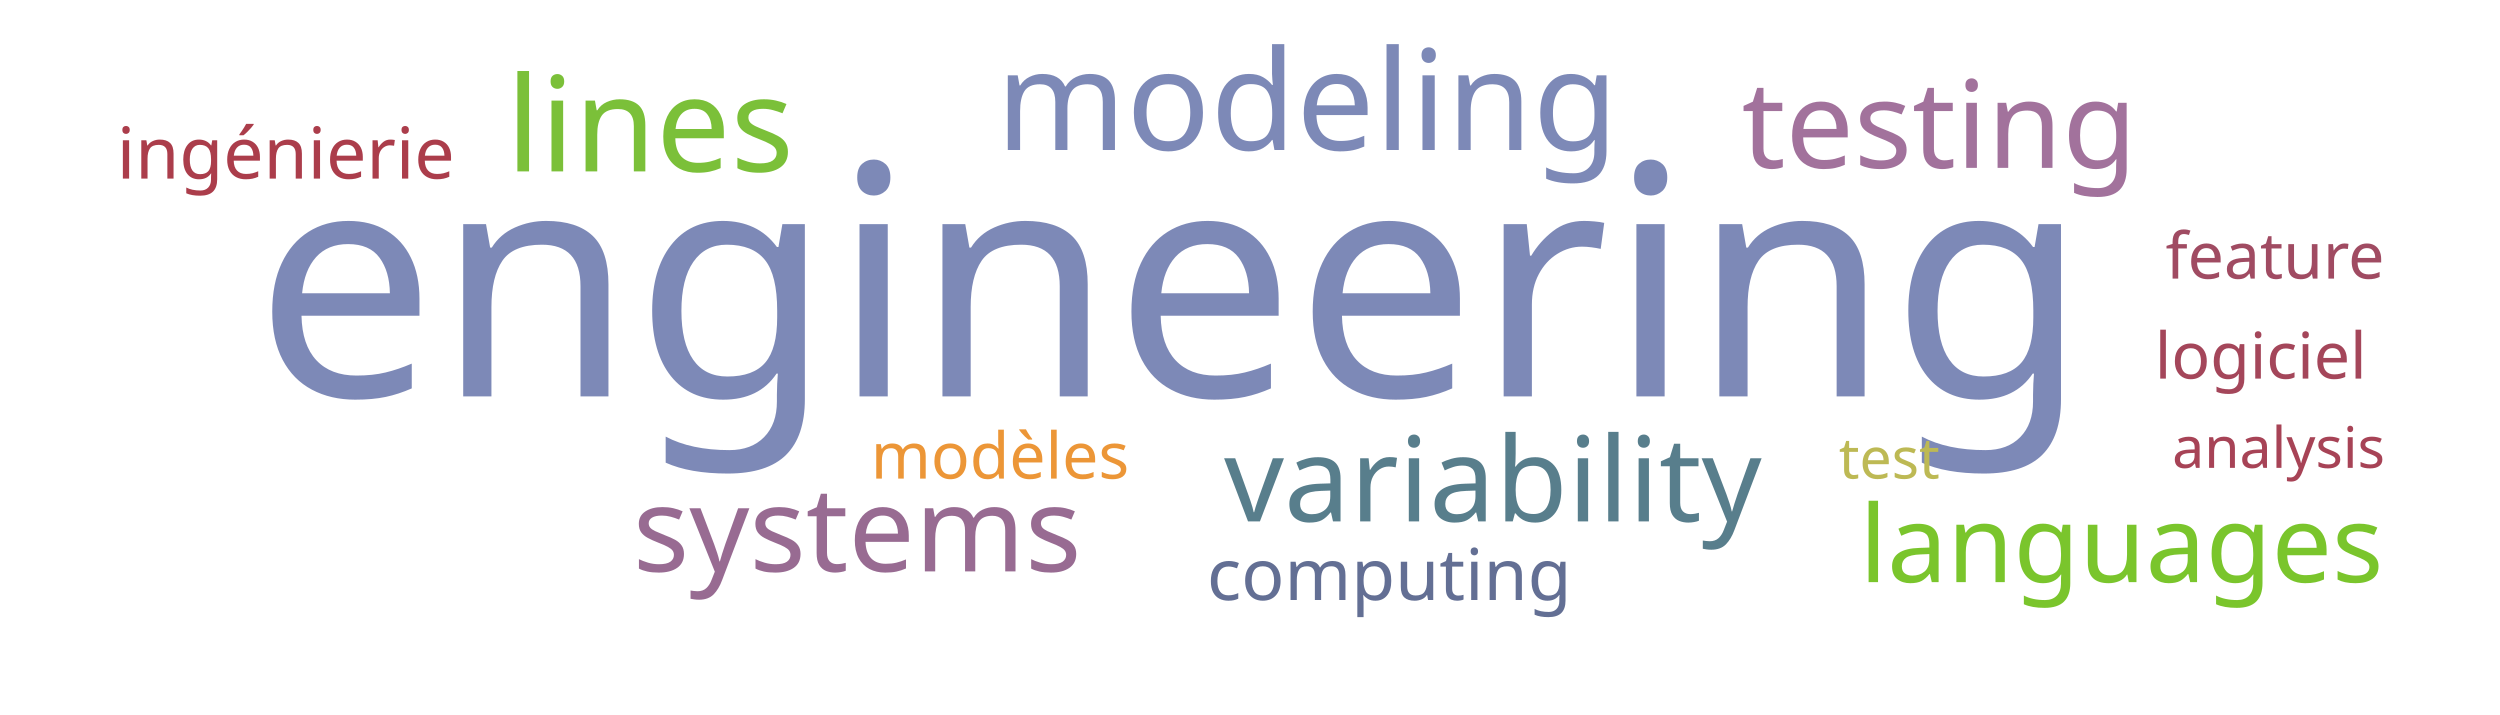
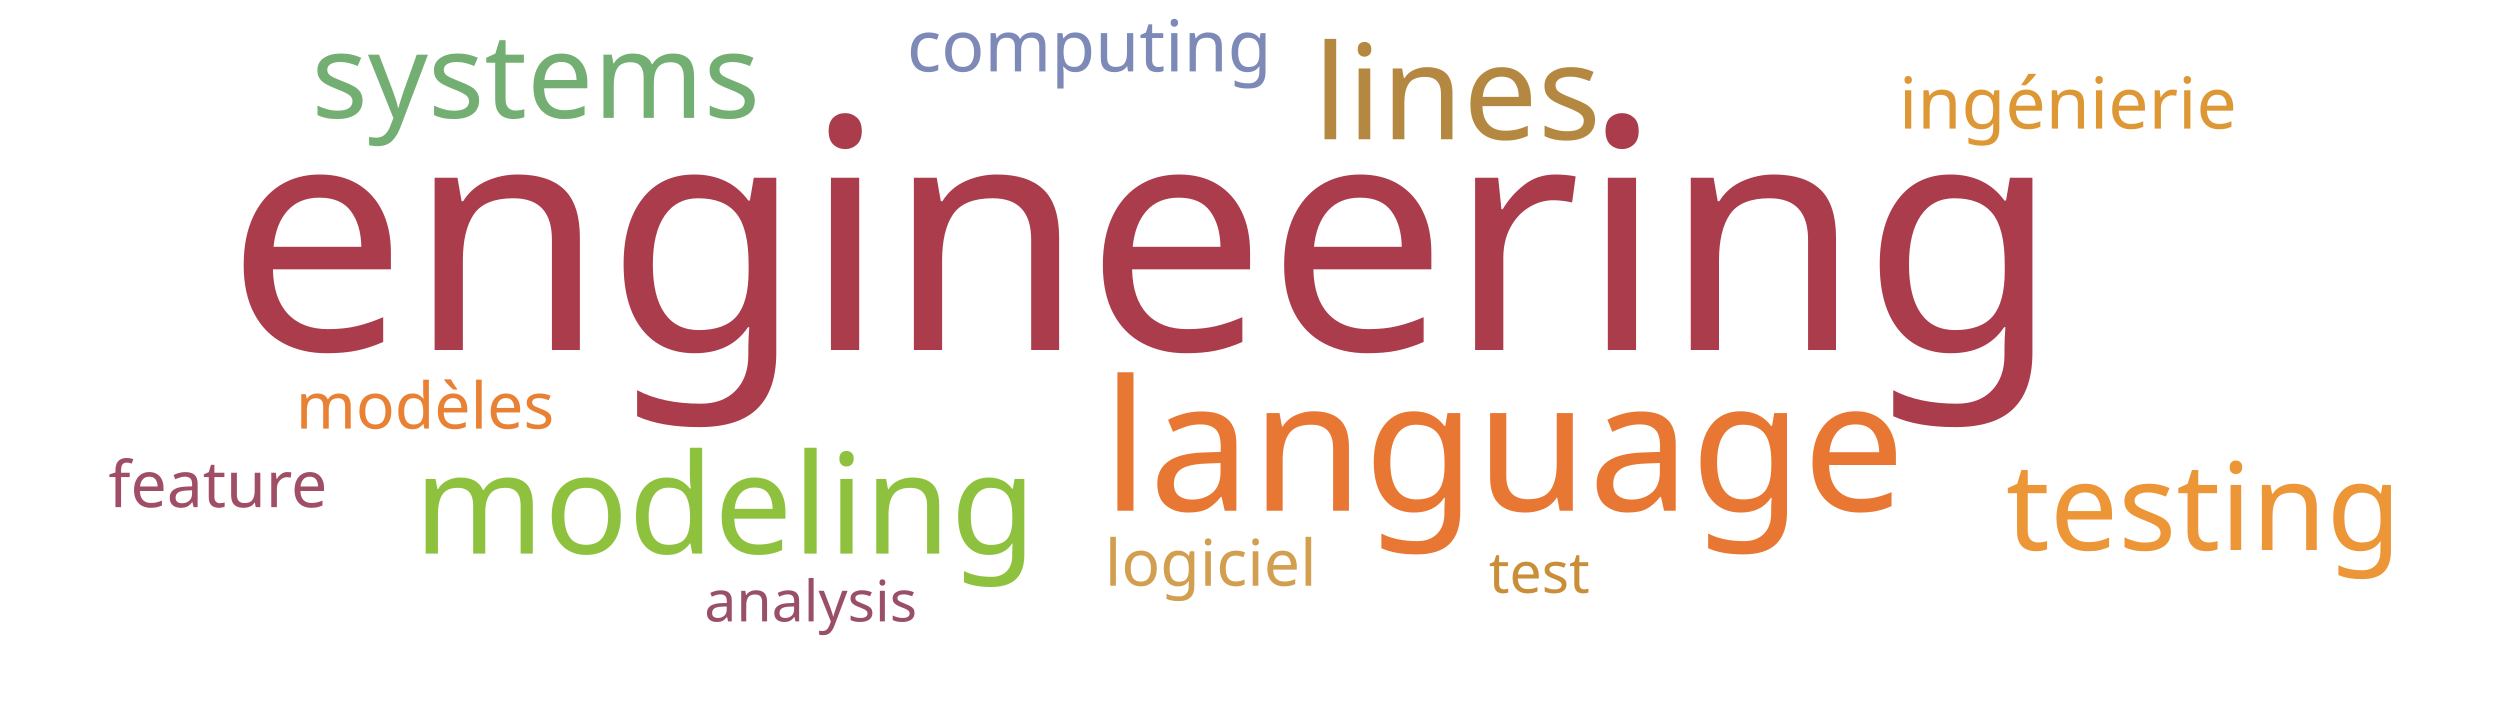
<svg xmlns="http://www.w3.org/2000/svg" width="700" height="200">
  <g transform="translate(350, 100)">
-     <text text-anchor="middle" style="font-family: Impact; font-size: 90px; fill: #7d89b7" transform="translate(-22,11)rotate(0)">engineering</text>
-     <text text-anchor="middle" style="font-family: Impact; font-size: 39px; fill: #7d89b7" transform="translate(16,-58)rotate(0)">modeling</text>
-     <text text-anchor="middle" style="font-family: Impact; font-size: 37px; fill: #7bc039" transform="translate(-168,-52)rotate(0)">lines</text>
-     <text text-anchor="middle" style="font-family: Impact; font-size: 34px; fill: #a2729c" transform="translate(193,-53)rotate(0)">testing</text>
-     <text text-anchor="middle" style="font-family: Impact; font-size: 33px; fill: #587e8c" transform="translate(68,46)rotate(0)">variability</text>
-     <text text-anchor="middle" style="font-family: Impact; font-size: 33px; fill: #986b92" transform="translate(-110,60)rotate(0)">systems</text>
-     <text text-anchor="middle" style="font-family: Impact; font-size: 30px; fill: #7ac52c" transform="translate(244,63)rotate(0)">languages</text>
-     <text text-anchor="middle" style="font-family: Impact; font-size: 20px; fill: #ab3d4b" transform="translate(-270,-50)rotate(0)">ingénierie</text>
-     <text text-anchor="middle" style="font-family: Impact; font-size: 20px; fill: #636f94" transform="translate(39,68)rotate(0)">computing</text>
-     <text text-anchor="middle" style="font-family: Impact; font-size: 18px; fill: #ec9637" transform="translate(-70,34)rotate(0)">modèles</text>
-     <text text-anchor="middle" style="font-family: Impact; font-size: 18px; fill: #a4465a" transform="translate(283,6)rotate(0)">logiciel</text>
-     <text text-anchor="middle" style="font-family: Impact; font-size: 18px; fill: #a04b62" transform="translate(287,-22)rotate(0)">feature</text>
-     <text text-anchor="middle" style="font-family: Impact; font-size: 16px; fill: #a74356" transform="translate(288,31)rotate(0)">analysis</text>
-     <text text-anchor="middle" style="font-family: Impact; font-size: 16px; fill: #bdb954" transform="translate(179,34)rotate(0)">test</text>
+     <text text-anchor="middle" style="font-family: Impact; font-size: 90px; fill: #ab3c4b" transform="translate(-30,-2)rotate(0)">engineering</text>
+     <text text-anchor="middle" style="font-family: Impact; font-size: 51px; fill: #e87733" transform="translate(71,43)rotate(0)">language</text>
+     <text text-anchor="middle" style="font-family: Impact; font-size: 39px; fill: #8ec23e" transform="translate(-147,55)rotate(0)">modeling</text>
+     <text text-anchor="middle" style="font-family: Impact; font-size: 37px; fill: #b58842" transform="translate(58,-61)rotate(0)">lines</text>
+     <text text-anchor="middle" style="font-family: Impact; font-size: 34px; fill: #ec9637" transform="translate(267,54)rotate(0)">testing</text>
+     <text text-anchor="middle" style="font-family: Impact; font-size: 33px; fill: #73ae72" transform="translate(-200,-67)rotate(0)">systems</text>
+     <text text-anchor="middle" style="font-family: Impact; font-size: 20px; fill: #dd9735" transform="translate(229,-64)rotate(0)">ingénierie</text>
+     <text text-anchor="middle" style="font-family: Impact; font-size: 20px; fill: #7d89b7" transform="translate(-45,-80)rotate(0)">computing</text>
+     <text text-anchor="middle" style="font-family: Impact; font-size: 18px; fill: #e98135" transform="translate(-231,20)rotate(0)">modèles</text>
+     <text text-anchor="middle" style="font-family: Impact; font-size: 18px; fill: #d19f4f" transform="translate(-11,64)rotate(0)">logiciel</text>
+     <text text-anchor="middle" style="font-family: Impact; font-size: 18px; fill: #9f4e66" transform="translate(-289,42)rotate(0)">feature</text>
+     <text text-anchor="middle" style="font-family: Impact; font-size: 16px; fill: #9a4f69" transform="translate(-123,74)rotate(0)">analysis</text>
+     <text text-anchor="middle" style="font-family: Impact; font-size: 16px; fill: #ca8e38" transform="translate(81,66)rotate(0)">test</text>
  </g>
</svg>
